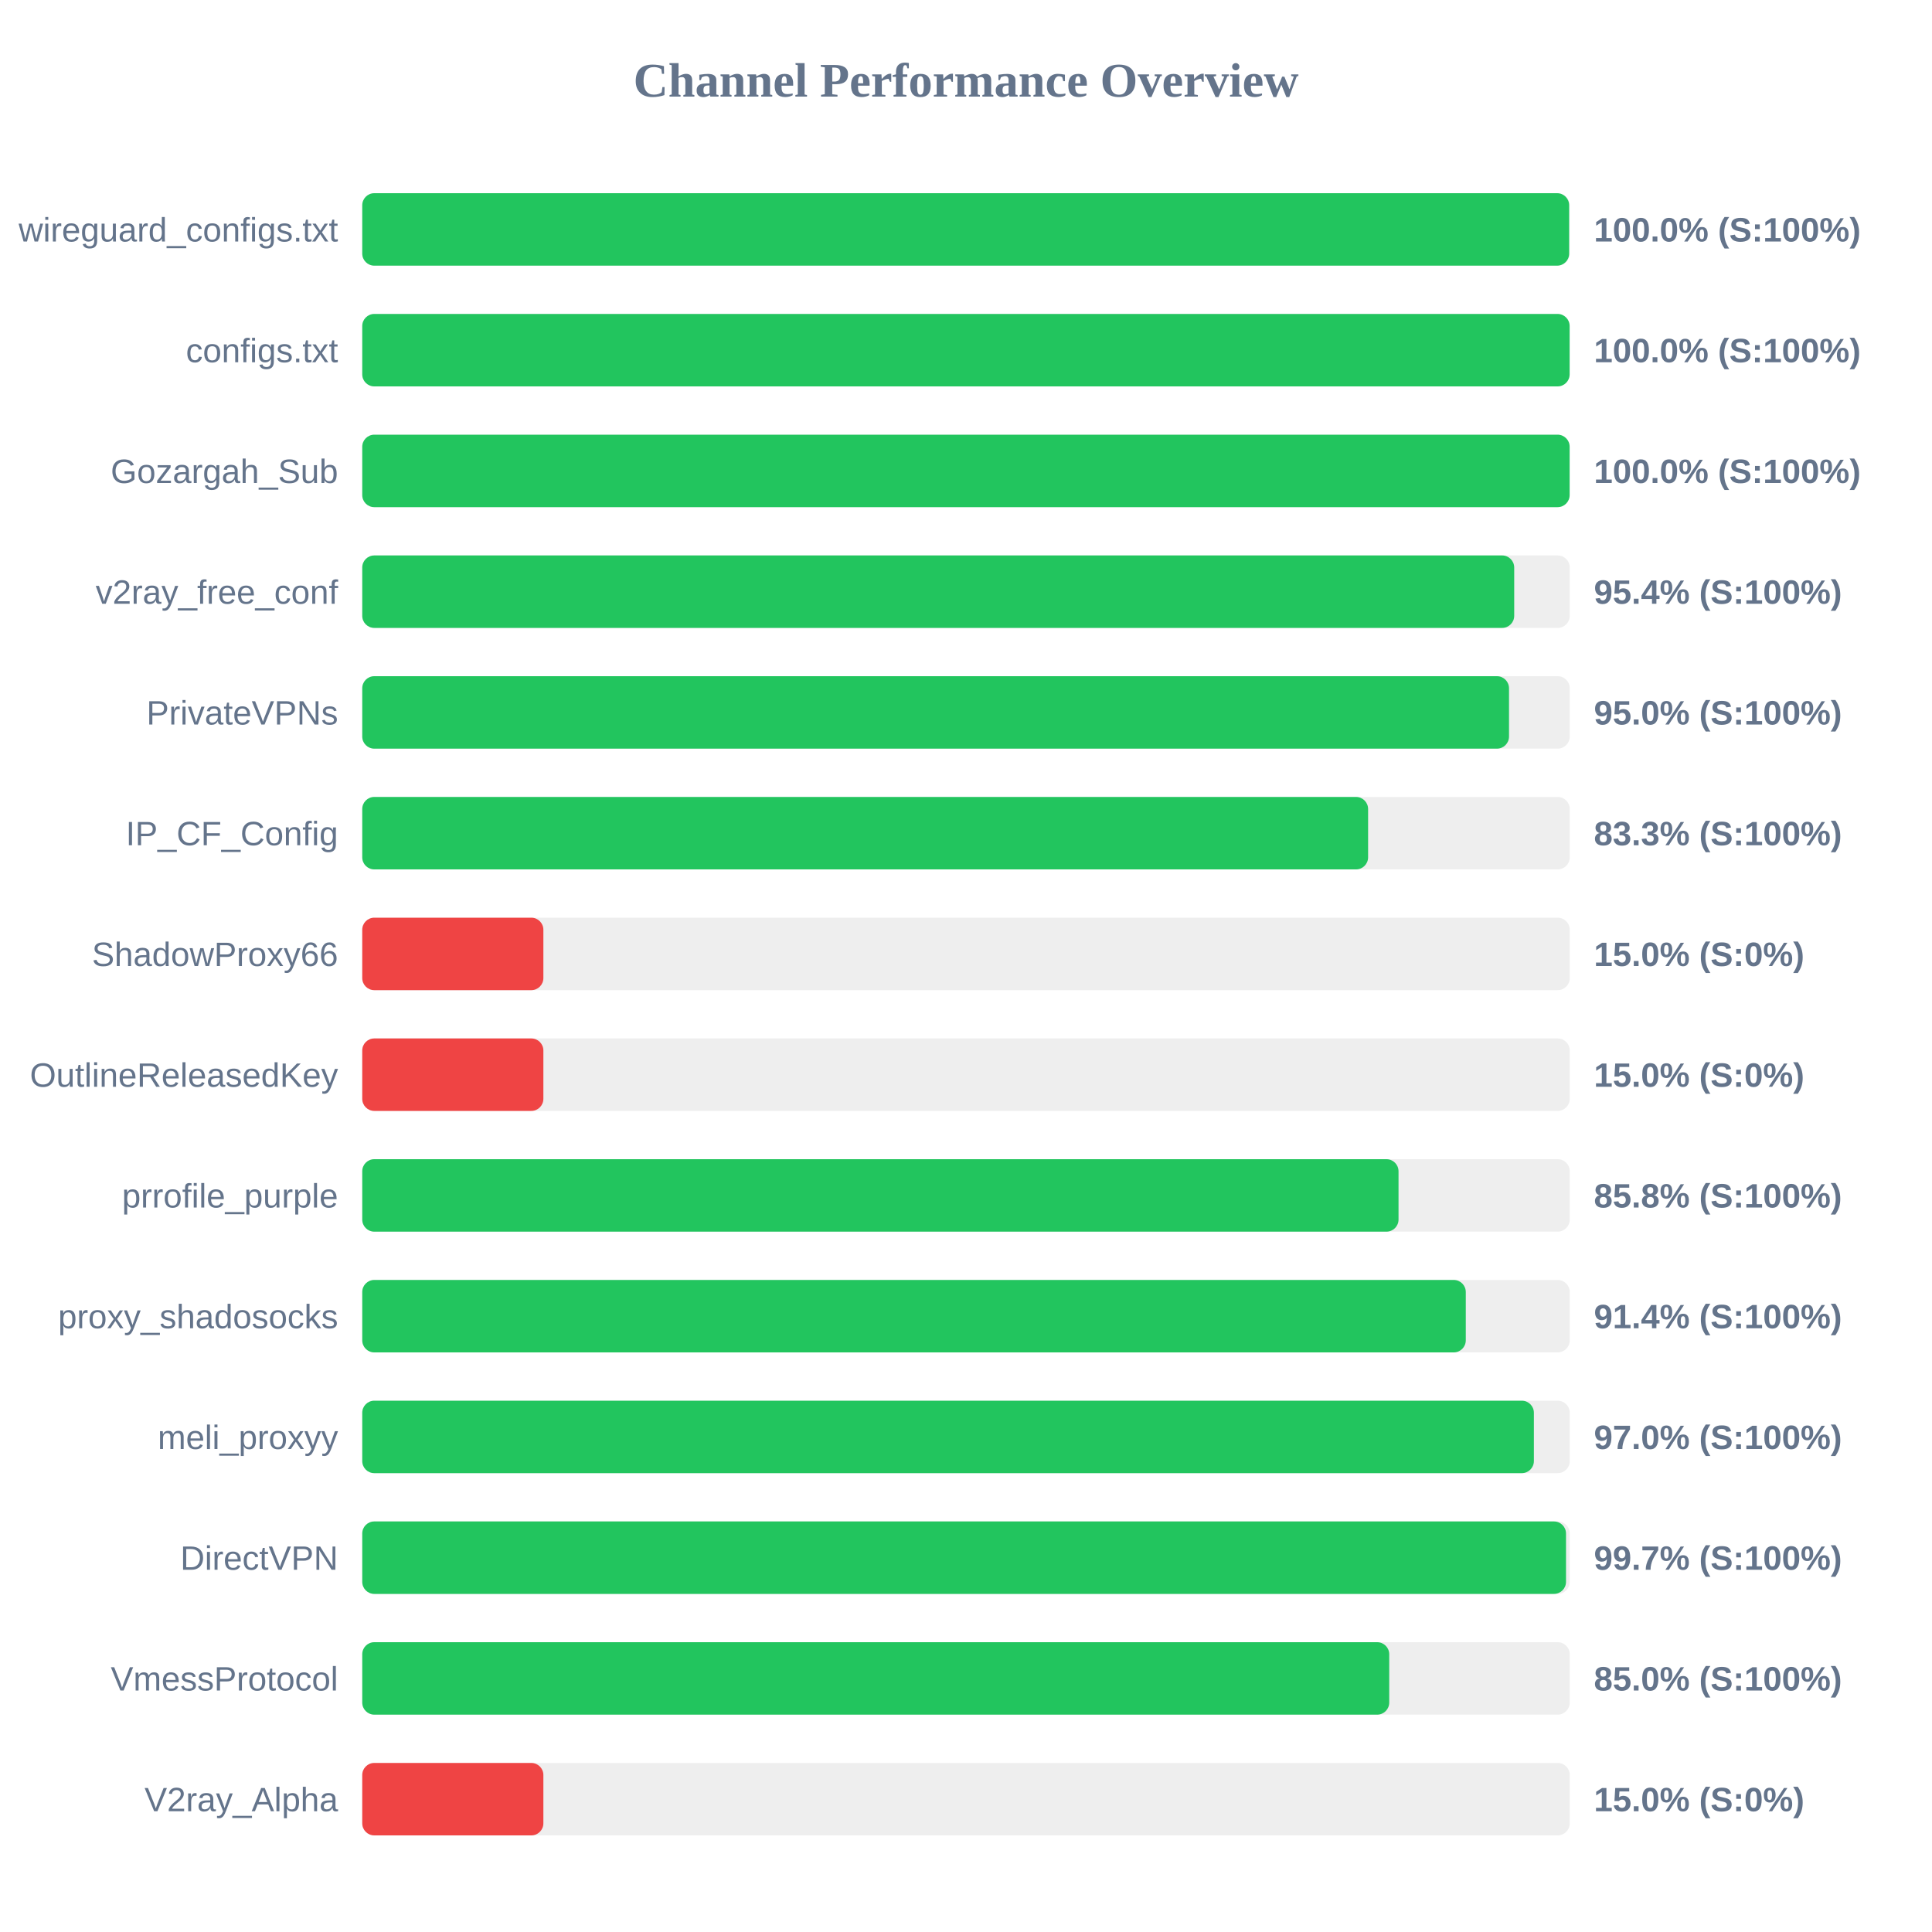
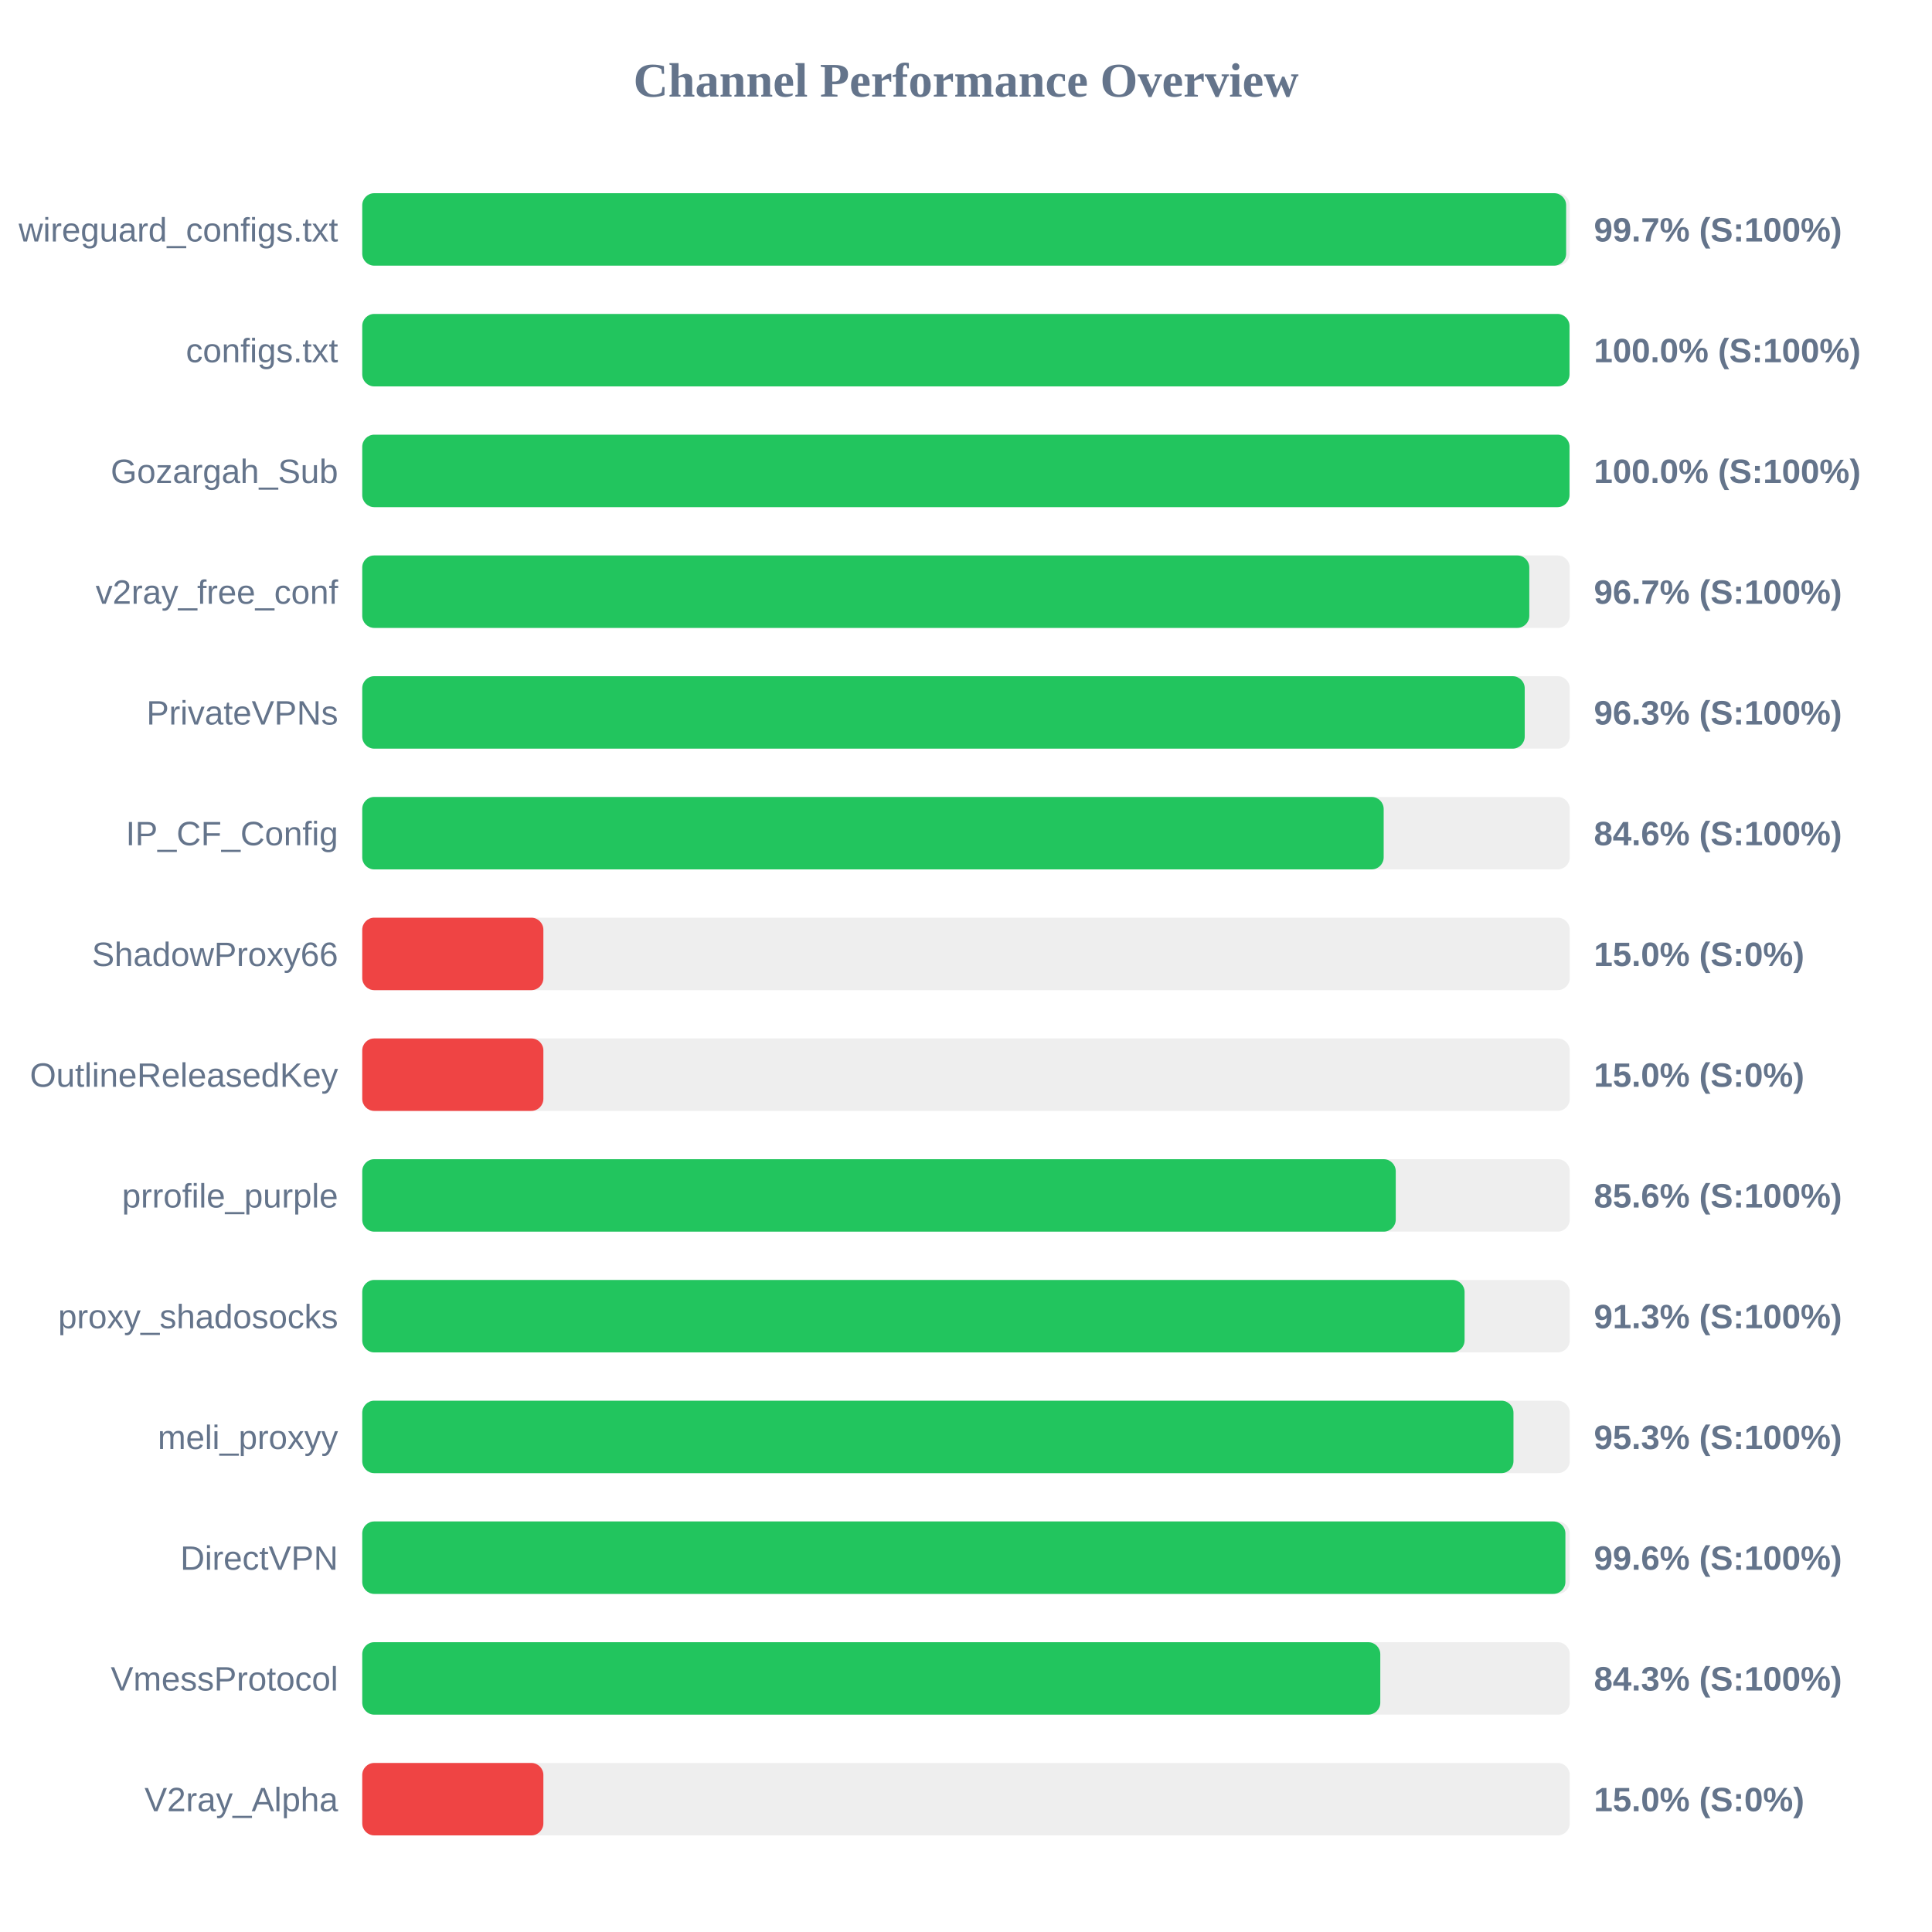
<svg xmlns="http://www.w3.org/2000/svg" width="800" height="800" version="1.1">
  <style>
        .row { font: 14px Arial; fill: #64748b; }
        .score { font: bold 14px Arial; fill: #64748b; }
    </style>
  <text x="400" y="40" text-anchor="middle" font-size="20px" font-weight="bold" fill="#64748b">Channel Performance Overview</text>
  <rect x="150" y="80" width="500" height="30" fill="#eee" rx="5" />
-   <rect x="150" y="80" width="499.75" height="30" fill="#22c55e" rx="5" />
+   <rect x="150" y="80" width="498.5" height="30" fill="#22c55e" rx="5" />
  <text x="140" y="100" text-anchor="end" class="row">wireguard_configs.txt</text>
-   <text x="660" y="100" text-anchor="start" class="score">100.0% (S:100%)</text>
+   <text x="660" y="100" text-anchor="start" class="score">99.7% (S:100%)</text>
  <rect x="150" y="130" width="500" height="30" fill="#eee" rx="5" />
-   <rect x="150" y="130" width="499.95" height="30" fill="#22c55e" rx="5" />
+   <rect x="150" y="130" width="499.9" height="30" fill="#22c55e" rx="5" />
  <text x="140" y="150" text-anchor="end" class="row">configs.txt</text>
  <text x="660" y="150" text-anchor="start" class="score">100.0% (S:100%)</text>
  <rect x="150" y="180" width="500" height="30" fill="#eee" rx="5" />
-   <rect x="150" y="180" width="499.95" height="30" fill="#22c55e" rx="5" />
+   <rect x="150" y="180" width="499.9" height="30" fill="#22c55e" rx="5" />
  <text x="140" y="200" text-anchor="end" class="row">Gozargah_Sub</text>
  <text x="660" y="200" text-anchor="start" class="score">100.0% (S:100%)</text>
  <rect x="150" y="230" width="500" height="30" fill="#eee" rx="5" />
-   <rect x="150" y="230" width="477.0" height="30" fill="#22c55e" rx="5" />
+   <rect x="150" y="230" width="483.25" height="30" fill="#22c55e" rx="5" />
  <text x="140" y="250" text-anchor="end" class="row">v2ray_free_conf</text>
-   <text x="660" y="250" text-anchor="start" class="score">95.4% (S:100%)</text>
+   <text x="660" y="250" text-anchor="start" class="score">96.7% (S:100%)</text>
  <rect x="150" y="280" width="500" height="30" fill="#eee" rx="5" />
-   <rect x="150" y="280" width="474.85" height="30" fill="#22c55e" rx="5" />
+   <rect x="150" y="280" width="481.35" height="30" fill="#22c55e" rx="5" />
  <text x="140" y="300" text-anchor="end" class="row">PrivateVPNs</text>
-   <text x="660" y="300" text-anchor="start" class="score">95.0% (S:100%)</text>
+   <text x="660" y="300" text-anchor="start" class="score">96.3% (S:100%)</text>
  <rect x="150" y="330" width="500" height="30" fill="#eee" rx="5" />
-   <rect x="150" y="330" width="416.5" height="30" fill="#22c55e" rx="5" />
+   <rect x="150" y="330" width="422.95" height="30" fill="#22c55e" rx="5" />
  <text x="140" y="350" text-anchor="end" class="row">IP_CF_Config</text>
-   <text x="660" y="350" text-anchor="start" class="score">83.3% (S:100%)</text>
+   <text x="660" y="350" text-anchor="start" class="score">84.6% (S:100%)</text>
  <rect x="150" y="380" width="500" height="30" fill="#eee" rx="5" />
  <rect x="150" y="380" width="75.0" height="30" fill="#ef4444" rx="5" />
  <text x="140" y="400" text-anchor="end" class="row">ShadowProxy66</text>
  <text x="660" y="400" text-anchor="start" class="score">15.0% (S:0%)</text>
  <rect x="150" y="430" width="500" height="30" fill="#eee" rx="5" />
  <rect x="150" y="430" width="75.0" height="30" fill="#ef4444" rx="5" />
  <text x="140" y="450" text-anchor="end" class="row">OutlineReleasedKey</text>
  <text x="660" y="450" text-anchor="start" class="score">15.0% (S:0%)</text>
  <rect x="150" y="480" width="500" height="30" fill="#eee" rx="5" />
-   <rect x="150" y="480" width="429.1" height="30" fill="#22c55e" rx="5" />
+   <rect x="150" y="480" width="427.95" height="30" fill="#22c55e" rx="5" />
  <text x="140" y="500" text-anchor="end" class="row">prrofile_purple</text>
-   <text x="660" y="500" text-anchor="start" class="score">85.8% (S:100%)</text>
+   <text x="660" y="500" text-anchor="start" class="score">85.6% (S:100%)</text>
  <rect x="150" y="530" width="500" height="30" fill="#eee" rx="5" />
-   <rect x="150" y="530" width="456.95" height="30" fill="#22c55e" rx="5" />
+   <rect x="150" y="530" width="456.45" height="30" fill="#22c55e" rx="5" />
  <text x="140" y="550" text-anchor="end" class="row">proxy_shadosocks</text>
-   <text x="660" y="550" text-anchor="start" class="score">91.4% (S:100%)</text>
+   <text x="660" y="550" text-anchor="start" class="score">91.3% (S:100%)</text>
  <rect x="150" y="580" width="500" height="30" fill="#eee" rx="5" />
-   <rect x="150" y="580" width="485.15" height="30" fill="#22c55e" rx="5" />
+   <rect x="150" y="580" width="476.7" height="30" fill="#22c55e" rx="5" />
  <text x="140" y="600" text-anchor="end" class="row">meli_proxyy</text>
-   <text x="660" y="600" text-anchor="start" class="score">97.0% (S:100%)</text>
+   <text x="660" y="600" text-anchor="start" class="score">95.3% (S:100%)</text>
  <rect x="150" y="630" width="500" height="30" fill="#eee" rx="5" />
-   <rect x="150" y="630" width="498.45" height="30" fill="#22c55e" rx="5" />
+   <rect x="150" y="630" width="498.2" height="30" fill="#22c55e" rx="5" />
  <text x="140" y="650" text-anchor="end" class="row">DirectVPN</text>
-   <text x="660" y="650" text-anchor="start" class="score">99.7% (S:100%)</text>
+   <text x="660" y="650" text-anchor="start" class="score">99.6% (S:100%)</text>
  <rect x="150" y="680" width="500" height="30" fill="#eee" rx="5" />
-   <rect x="150" y="680" width="425.25" height="30" fill="#22c55e" rx="5" />
+   <rect x="150" y="680" width="421.55" height="30" fill="#22c55e" rx="5" />
  <text x="140" y="700" text-anchor="end" class="row">VmessProtocol</text>
-   <text x="660" y="700" text-anchor="start" class="score">85.0% (S:100%)</text>
+   <text x="660" y="700" text-anchor="start" class="score">84.3% (S:100%)</text>
  <rect x="150" y="730" width="500" height="30" fill="#eee" rx="5" />
  <rect x="150" y="730" width="75.0" height="30" fill="#ef4444" rx="5" />
  <text x="140" y="750" text-anchor="end" class="row">V2ray_Alpha</text>
  <text x="660" y="750" text-anchor="start" class="score">15.0% (S:0%)</text>
</svg>
